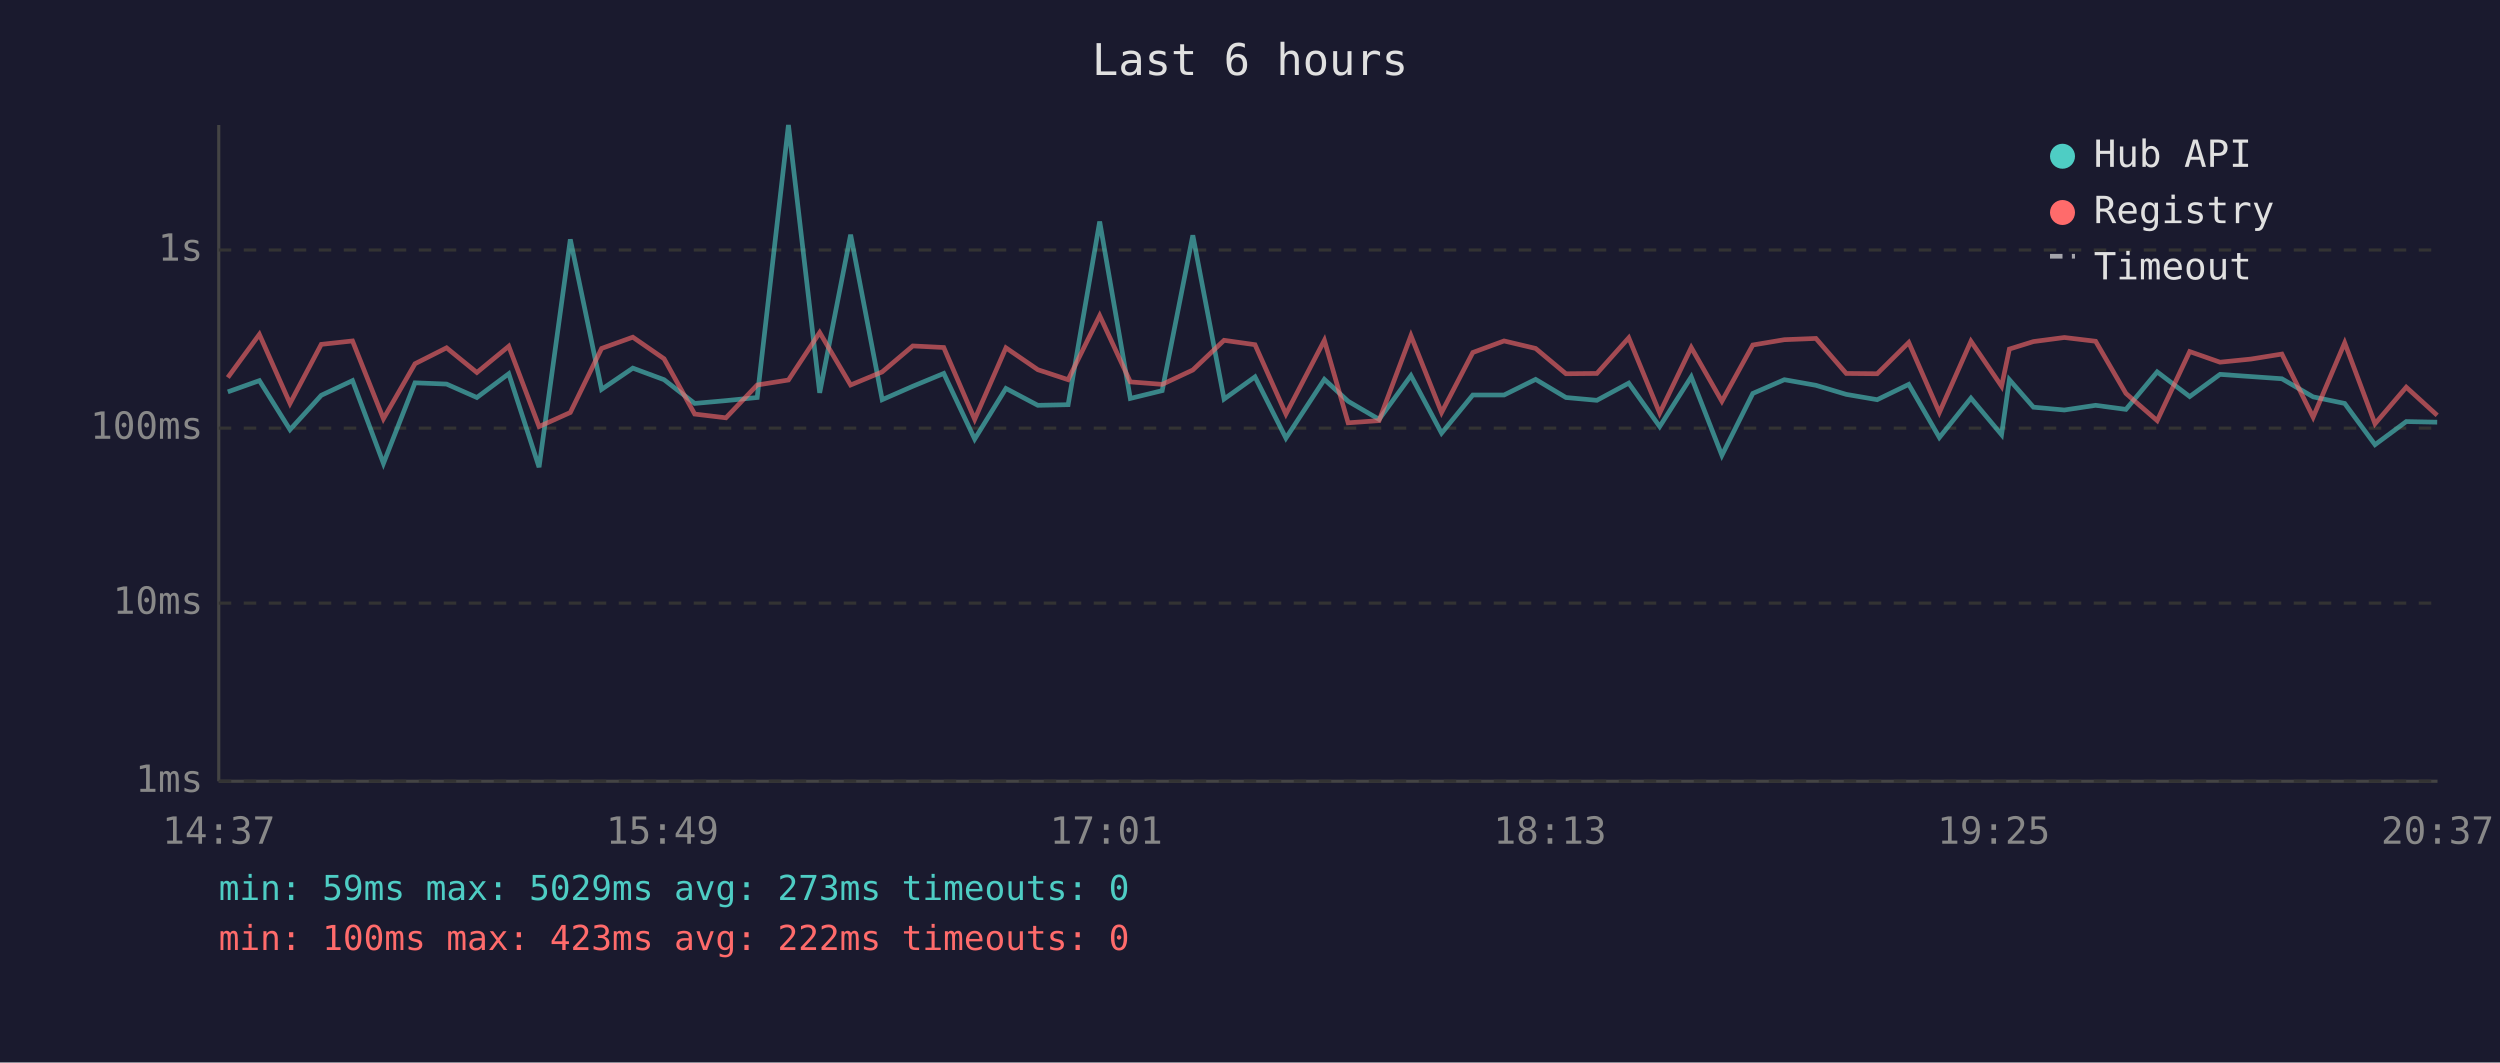
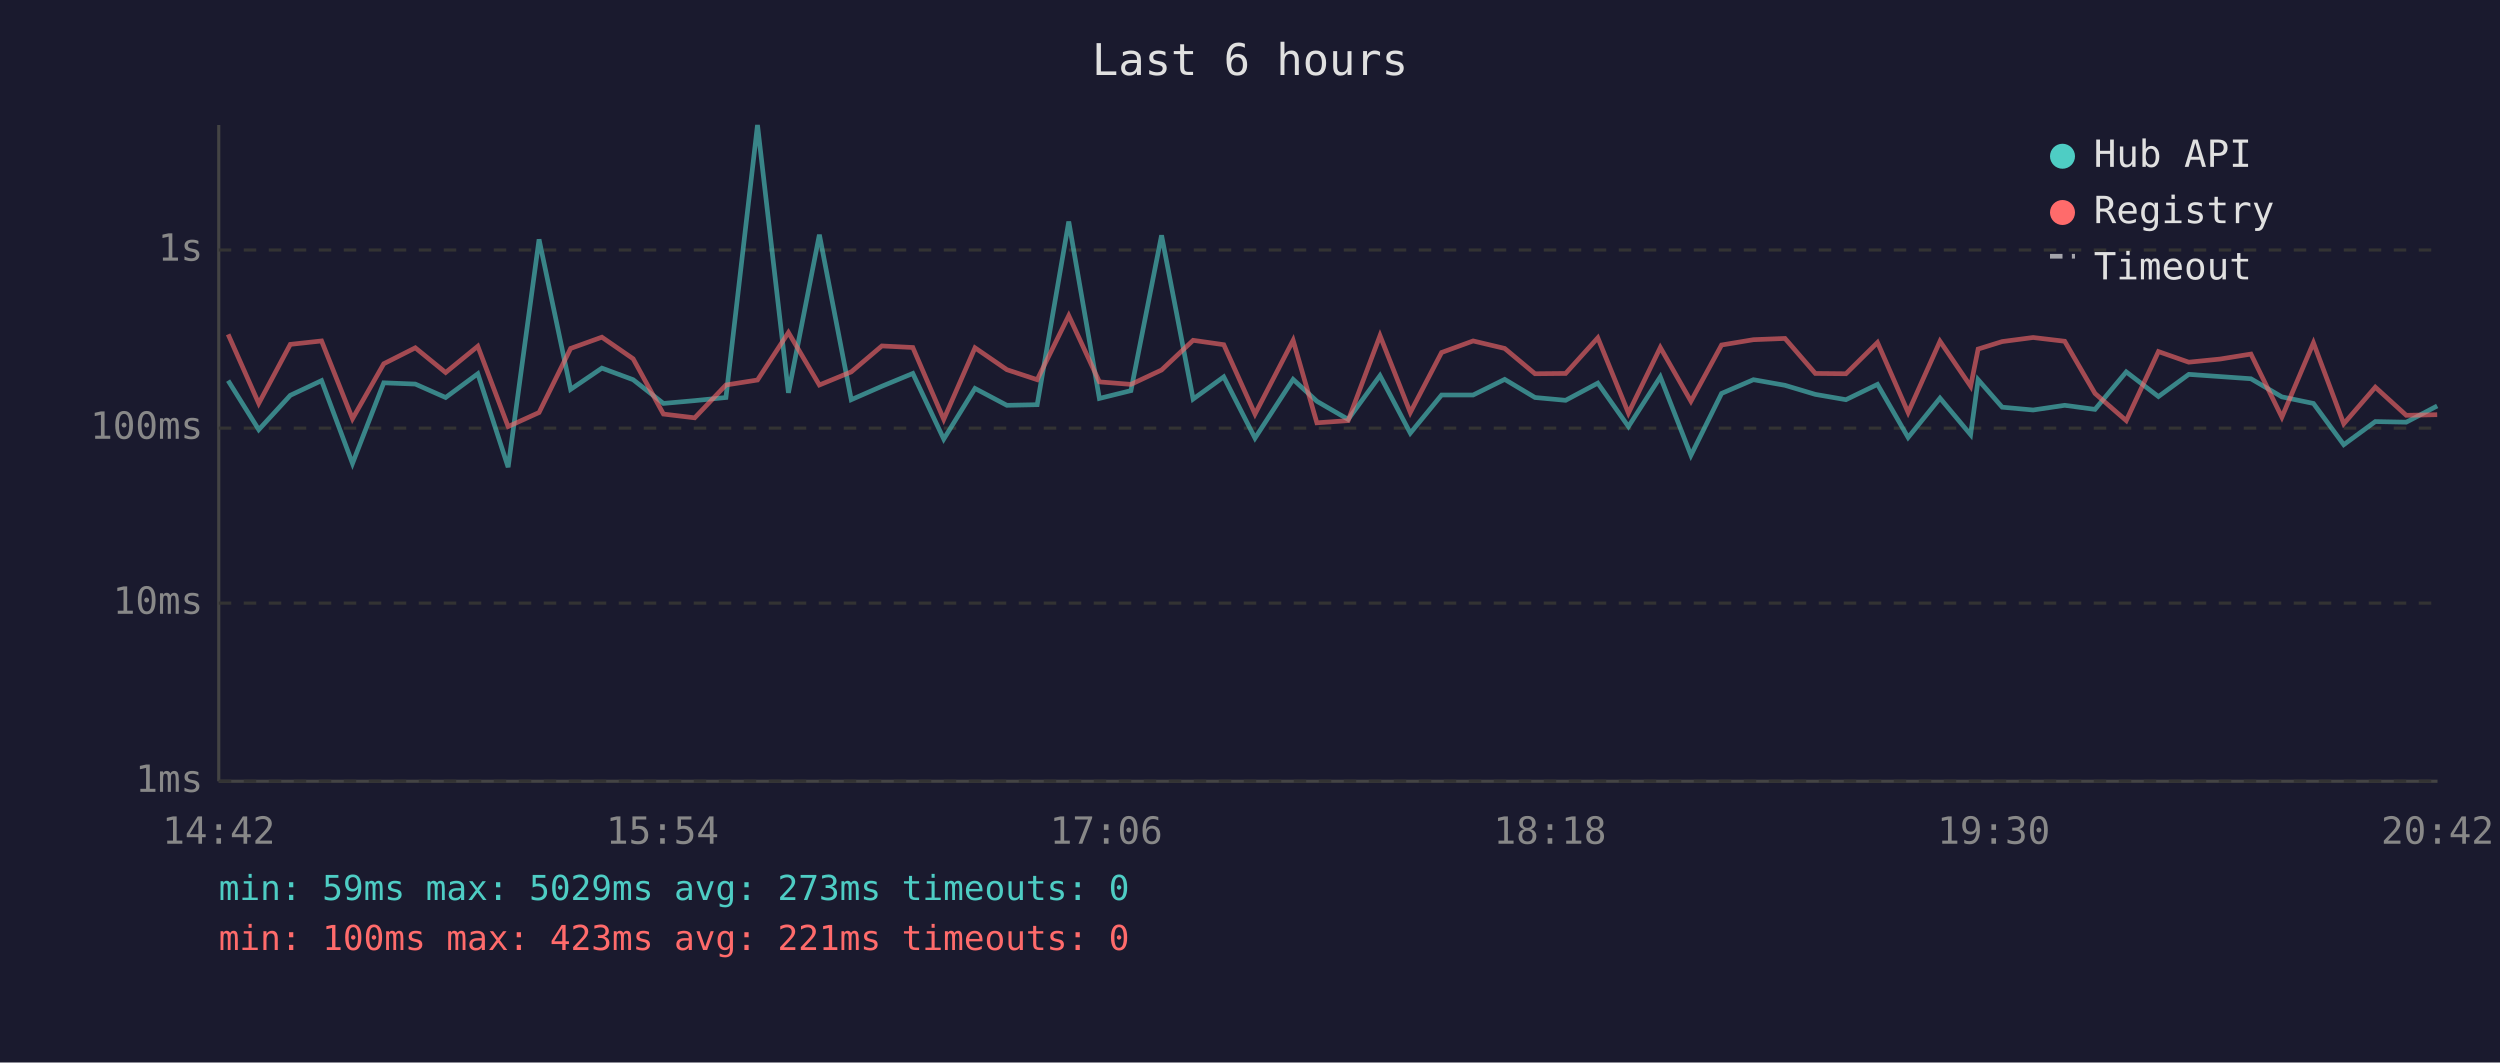
<svg xmlns="http://www.w3.org/2000/svg" viewBox="0 0 800 340" font-family="monospace" font-size="12">
  <rect width="800" height="340" fill="#1a1a2e" />
  <text x="400" y="24" fill="#e0e0e0" font-size="14" text-anchor="middle">Last 6 hours</text>
  <line x1="70" y1="40" x2="70" y2="250" stroke="#444" stroke-width="1" />
  <line x1="70" y1="250" x2="780" y2="250" stroke="#444" stroke-width="1" />
  <line x1="70" y1="250" x2="780" y2="250" stroke="#333" stroke-width="1" stroke-dasharray="4" />
  <text x="65" y="250" fill="#888" text-anchor="end" dominant-baseline="middle">1ms</text>
  <line x1="70" y1="193" x2="780" y2="193" stroke="#333" stroke-width="1" stroke-dasharray="4" />
  <text x="65" y="193" fill="#888" text-anchor="end" dominant-baseline="middle">10ms</text>
  <line x1="70" y1="137" x2="780" y2="137" stroke="#333" stroke-width="1" stroke-dasharray="4" />
  <text x="65" y="137" fill="#888" text-anchor="end" dominant-baseline="middle">100ms</text>
  <line x1="70" y1="80" x2="780" y2="80" stroke="#333" stroke-width="1" stroke-dasharray="4" />
  <text x="65" y="80" fill="#888" text-anchor="end" dominant-baseline="middle">1s</text>
-   <text x="70" y="270" fill="#888" text-anchor="middle">14:37</text>
-   <text x="212" y="270" fill="#888" text-anchor="middle">15:49</text>
-   <text x="354" y="270" fill="#888" text-anchor="middle">17:01</text>
-   <text x="496" y="270" fill="#888" text-anchor="middle">18:13</text>
-   <text x="638" y="270" fill="#888" text-anchor="middle">19:25</text>
-   <text x="780" y="270" fill="#888" text-anchor="middle">20:37</text>
-   <polyline points="72.9,125.4 83.0,121.8 92.8,137.5 102.8,126.5 112.8,121.8 122.7,148.3 132.8,122.5 142.9,122.9 152.6,127.2 162.8,119.6 172.5,149.5 182.5,76.6 192.5,124.6 202.5,117.8 212.5,121.5 222.3,129.1 232.3,128.2 242.3,127.2 252.3,40.0 262.3,125.7 272.2,75.1 282.3,127.9 292.1,123.6 302.0,119.5 311.9,140.5 321.9,124.3 332.1,129.7 341.8,129.5 351.9,70.9 361.7,127.5 371.9,125.0 381.7,75.3 391.7,127.7 401.6,120.6 411.5,140.2 423.8,121.4 431.4,128.4 441.3,134.2 451.5,120.2 461.3,138.6 471.3,126.4 481.3,126.4 491.4,121.4 501.1,127.2 511.0,128.1 521.2,122.6 531.1,136.5 541.2,120.6 551.0,145.7 560.9,125.9 571.0,121.5 581.1,123.3 590.8,126.2 600.7,127.9 610.8,123.0 620.6,140.0 630.7,127.4 640.5,139.1 643.0,121.5 650.7,130.3 660.6,131.2 670.6,129.7 680.3,131.0 690.3,119.0 700.7,126.9 710.4,119.8 720.3,120.5 730.2,121.2 740.2,127.0 750.3,129.1 760.0,142.3 770.0,134.9 779.9,135.1" fill="none" stroke="#4ecdc4" stroke-width="1.5" opacity="0.6" />
-   <polyline points="72.9,120.8 83.0,107.0 92.8,129.1 102.8,110.2 112.8,109.1 122.7,134.0 132.8,116.4 142.9,111.3 152.6,119.2 162.8,110.8 172.5,136.5 182.5,132.0 192.5,111.5 202.5,107.9 212.5,114.8 222.3,132.5 232.3,133.7 242.3,123.2 252.3,121.6 262.3,106.4 272.2,123.2 282.3,119.0 292.1,110.7 302.0,111.2 311.9,134.2 321.9,111.3 332.1,118.3 341.8,121.5 351.9,101.0 361.7,122.2 371.9,123.0 381.7,118.4 391.7,108.9 401.6,110.3 411.5,132.5 423.8,108.9 431.4,135.3 441.3,134.6 451.5,107.4 461.3,132.0 471.3,112.8 481.3,109.1 491.4,111.5 501.1,119.6 511.0,119.5 521.2,108.1 531.1,132.2 541.2,111.2 551.0,128.4 560.9,110.4 571.0,108.7 581.1,108.3 590.8,119.5 600.7,119.6 610.8,109.6 620.6,132.0 630.7,109.2 640.5,123.6 643.0,111.7 650.7,109.3 660.6,108.0 670.6,109.2 680.3,125.9 690.3,134.6 700.7,112.5 710.4,115.9 720.3,114.9 730.2,113.3 740.2,133.5 750.3,109.7 760.0,135.6 770.0,123.9 779.9,132.9" fill="none" stroke="#ff6b6b" stroke-width="1.5" opacity="0.6" />
+   <text x="70" y="270" fill="#888" text-anchor="middle">14:42</text>
+   <text x="212" y="270" fill="#888" text-anchor="middle">15:54</text>
+   <text x="354" y="270" fill="#888" text-anchor="middle">17:06</text>
+   <text x="496" y="270" fill="#888" text-anchor="middle">18:18</text>
+   <text x="638" y="270" fill="#888" text-anchor="middle">19:30</text>
+   <text x="780" y="270" fill="#888" text-anchor="middle">20:42</text>
+   <polyline points="73.0,121.8 82.8,137.5 92.9,126.5 102.9,121.8 112.8,148.3 122.8,122.5 132.9,122.9 142.6,127.2 152.9,119.6 162.6,149.5 172.5,76.6 182.6,124.6 192.6,117.8 202.6,121.5 212.3,129.1 222.3,128.2 232.3,127.2 242.4,40.0 252.3,125.7 262.2,75.1 272.4,127.9 282.2,123.6 292.1,119.5 302.0,140.5 312.0,124.3 322.2,129.7 331.9,129.5 342.0,70.9 351.8,127.5 361.9,125.0 371.7,75.3 381.8,127.7 391.6,120.6 401.6,140.2 413.8,121.4 421.4,128.4 431.4,134.2 441.6,120.2 451.3,138.6 461.3,126.4 471.4,126.4 481.5,121.4 491.2,127.2 501.0,128.1 511.3,122.6 521.1,136.5 531.3,120.6 541.1,145.7 550.9,125.9 561.1,121.5 571.2,123.3 580.9,126.2 590.7,127.9 600.8,123.0 610.6,140.0 620.8,127.4 630.6,139.1 633.0,121.5 640.7,130.3 650.6,131.2 660.7,129.7 670.4,131.0 680.4,119.0 690.7,126.9 700.4,119.8 710.4,120.5 720.3,121.2 730.2,127.0 740.3,129.1 750.0,142.3 760.1,134.9 770.0,135.1 779.9,129.9" fill="none" stroke="#4ecdc4" stroke-width="1.5" opacity="0.6" />
+   <polyline points="73.0,107.0 82.8,129.1 92.9,110.2 102.9,109.1 112.8,134.0 122.8,116.4 132.9,111.3 142.6,119.2 152.9,110.8 162.6,136.5 172.5,132.0 182.6,111.5 192.6,107.9 202.6,114.8 212.3,132.5 222.3,133.7 232.3,123.2 242.4,121.6 252.3,106.4 262.2,123.2 272.4,119.0 282.2,110.7 292.1,111.2 302.0,134.2 312.0,111.3 322.2,118.3 331.9,121.5 342.0,101.0 351.8,122.2 361.9,123.0 371.7,118.4 381.8,108.9 391.6,110.3 401.6,132.5 413.8,108.9 421.4,135.3 431.4,134.6 441.6,107.4 451.3,132.0 461.3,112.8 471.4,109.1 481.5,111.5 491.2,119.6 501.0,119.5 511.3,108.1 521.1,132.2 531.3,111.2 541.1,128.4 550.9,110.4 561.1,108.7 571.2,108.3 580.9,119.5 590.7,119.6 600.8,109.6 610.6,132.0 620.8,109.2 630.6,123.6 633.0,111.7 640.7,109.3 650.6,108.0 660.7,109.2 670.4,125.9 680.4,134.6 690.7,112.5 700.4,115.9 710.4,114.9 720.3,113.3 730.2,133.5 740.3,109.7 750.0,135.6 760.1,123.9 770.0,132.9 779.9,132.7" fill="none" stroke="#ff6b6b" stroke-width="1.5" opacity="0.6" />
  <circle cx="660" cy="50" r="4" fill="#4ecdc4" />
  <text x="670" y="50" fill="#e0e0e0" dominant-baseline="middle">Hub API</text>
  <circle cx="660" cy="68" r="4" fill="#ff6b6b" />
  <text x="670" y="68" fill="#e0e0e0" dominant-baseline="middle">Registry</text>
  <line x1="656" y1="82" x2="664" y2="82" stroke="#e0e0e0" stroke-width="1.5" stroke-dasharray="4,3" opacity="0.7" />
  <text x="670" y="86" fill="#e0e0e0" dominant-baseline="middle">Timeout</text>
  <text x="70" y="288" fill="#4ecdc4" font-size="11">min: 59ms  max: 5029ms  avg: 273ms  timeouts: 0</text>
-   <text x="70" y="304" fill="#ff6b6b" font-size="11">min: 100ms  max: 423ms  avg: 222ms  timeouts: 0</text>
+   <text x="70" y="304" fill="#ff6b6b" font-size="11">min: 100ms  max: 423ms  avg: 221ms  timeouts: 0</text>
</svg>
